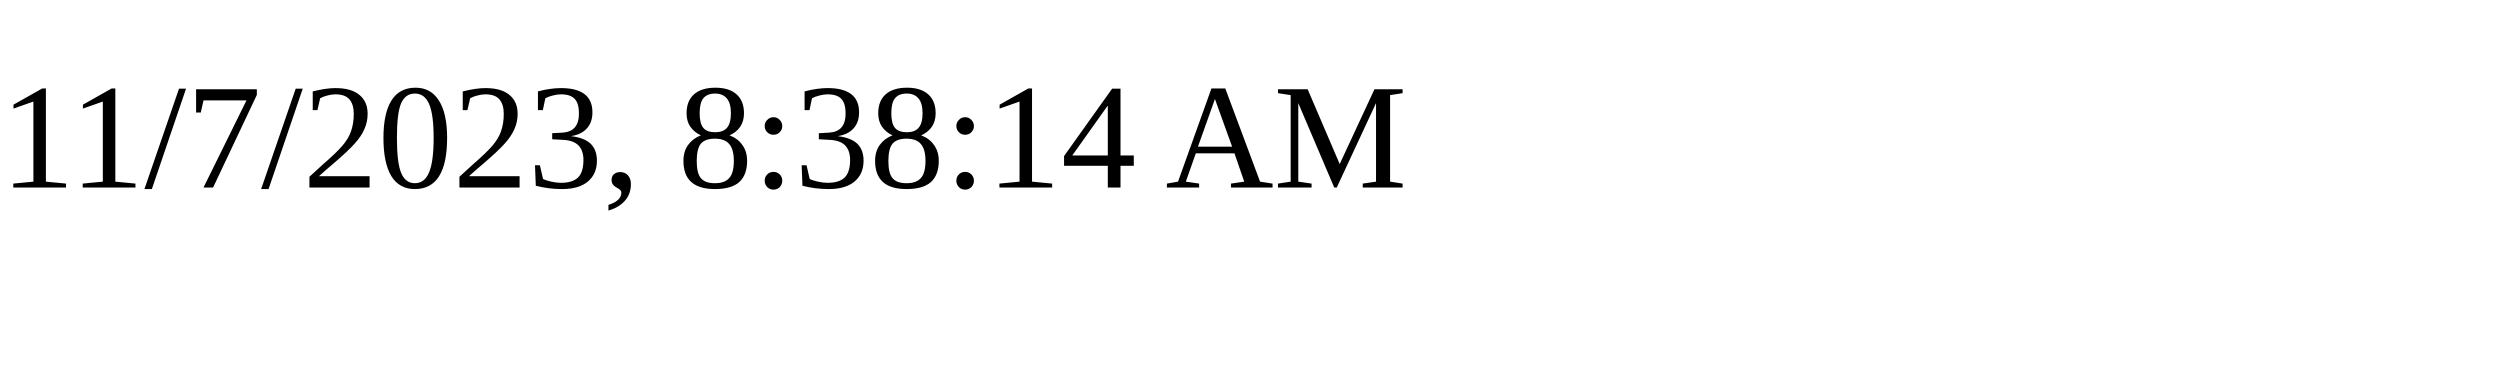
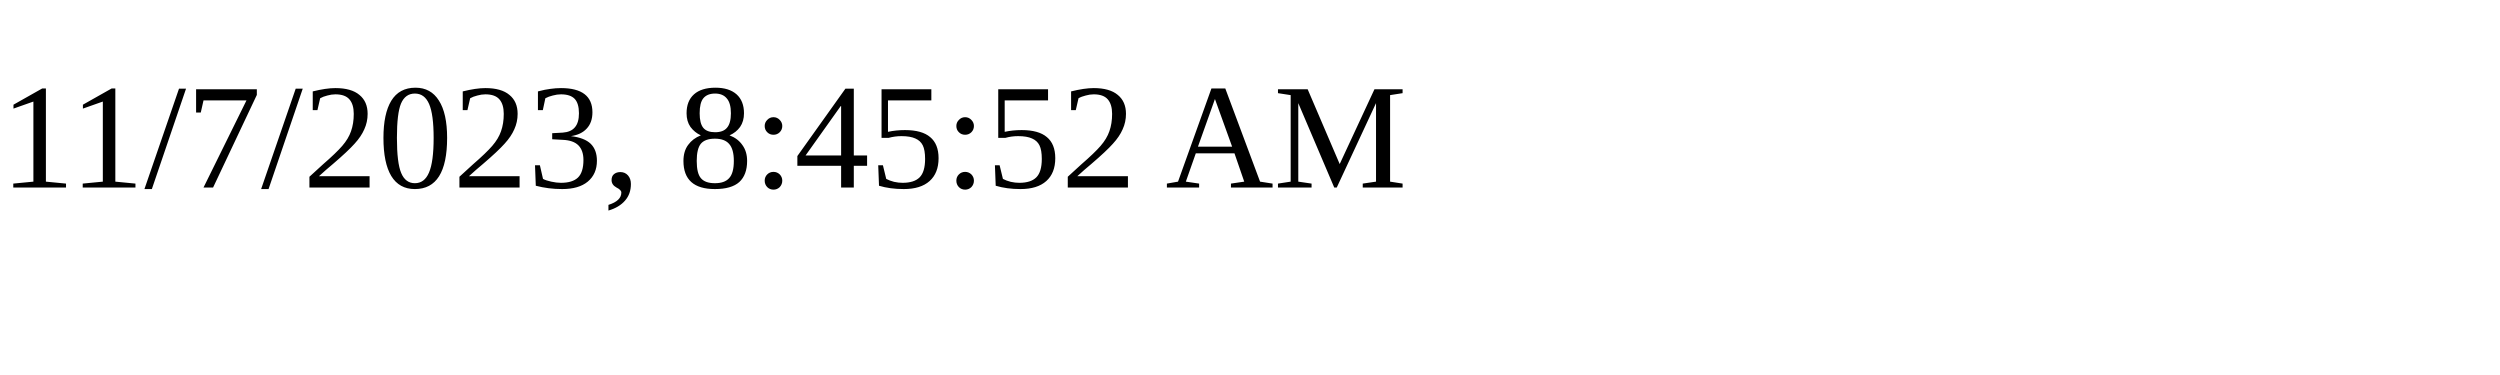
<svg xmlns="http://www.w3.org/2000/svg" height="30" width="200">
-   <text x="0" y="15">11/7/2023, 8:38:14 AM</text>
+   <text x="0" y="15">11/7/2023, 8:45:52 AM</text>
</svg>
